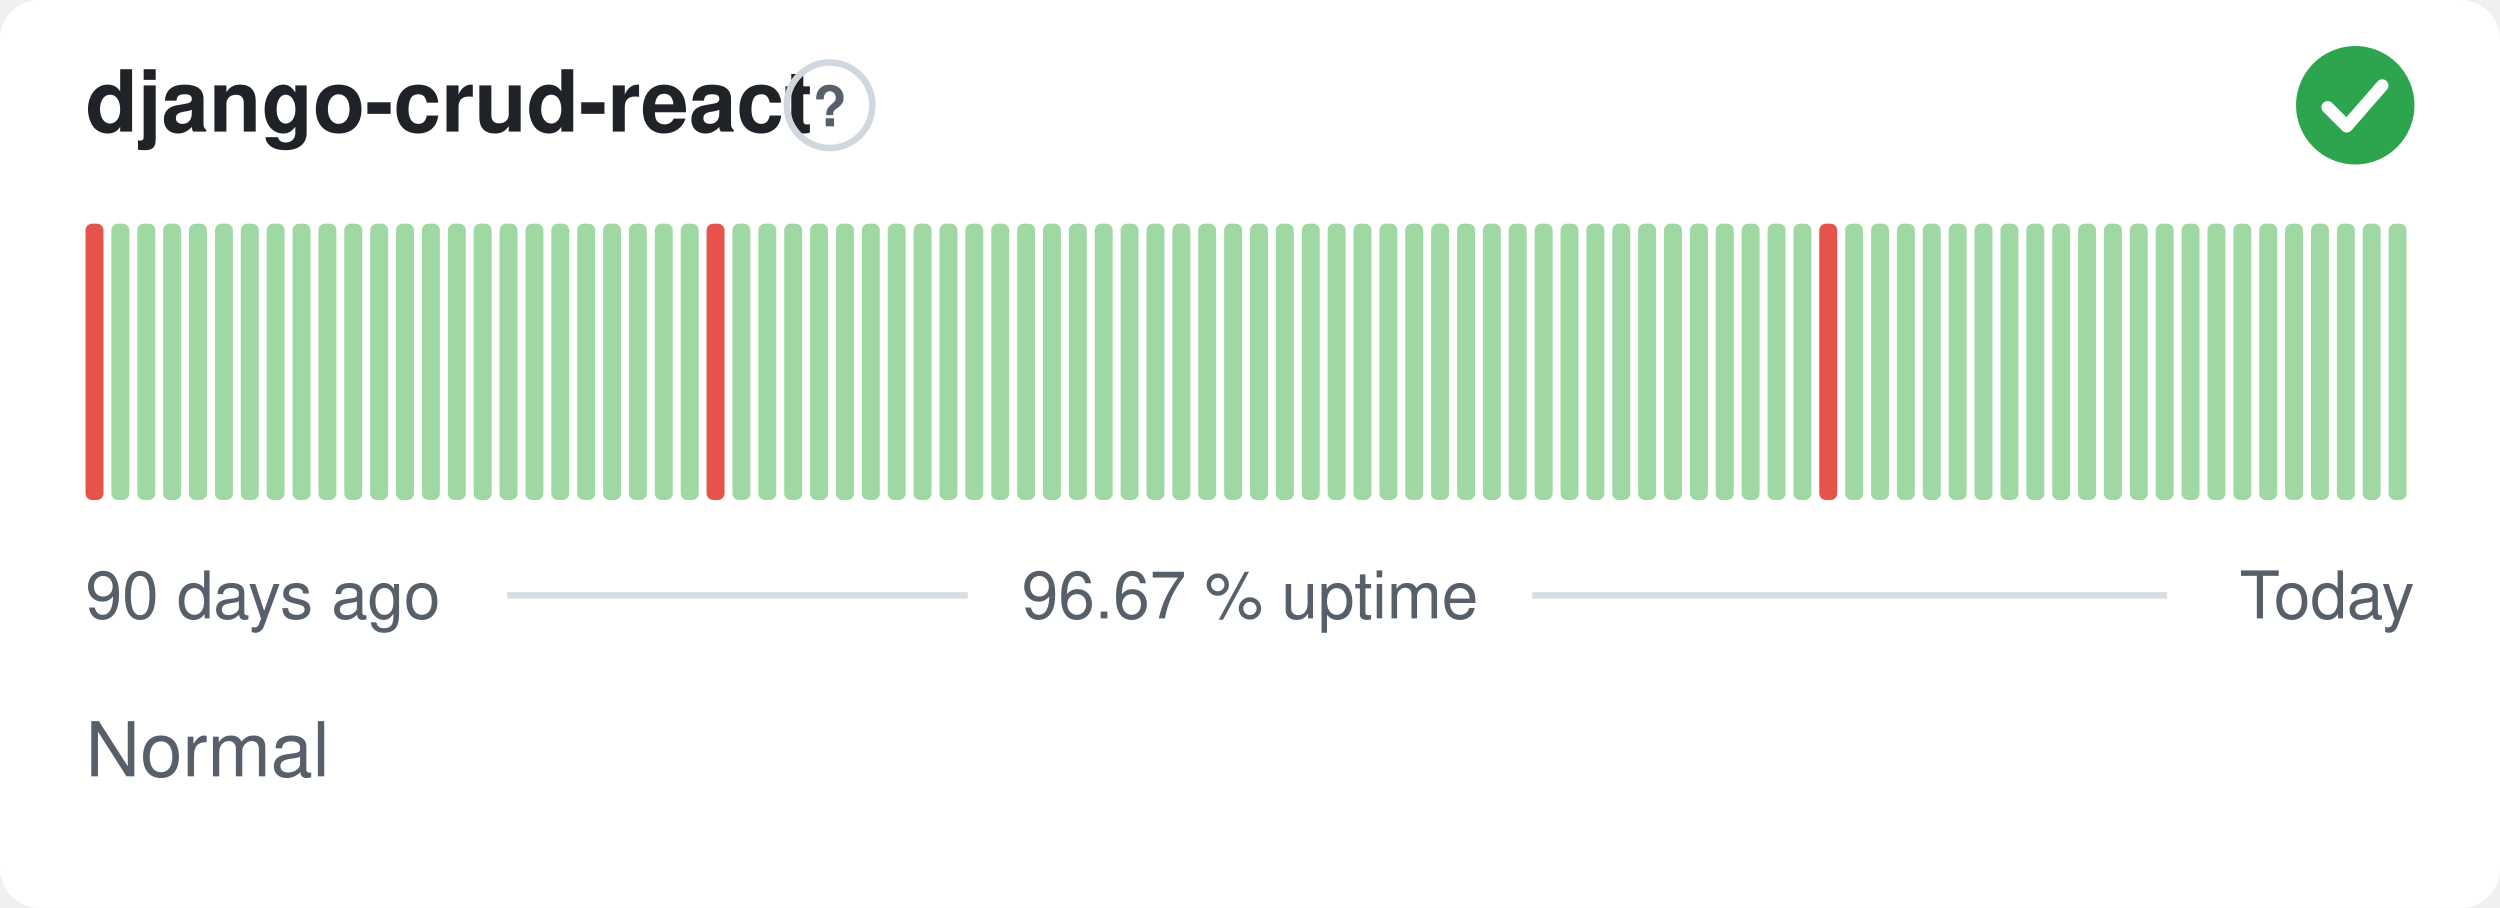
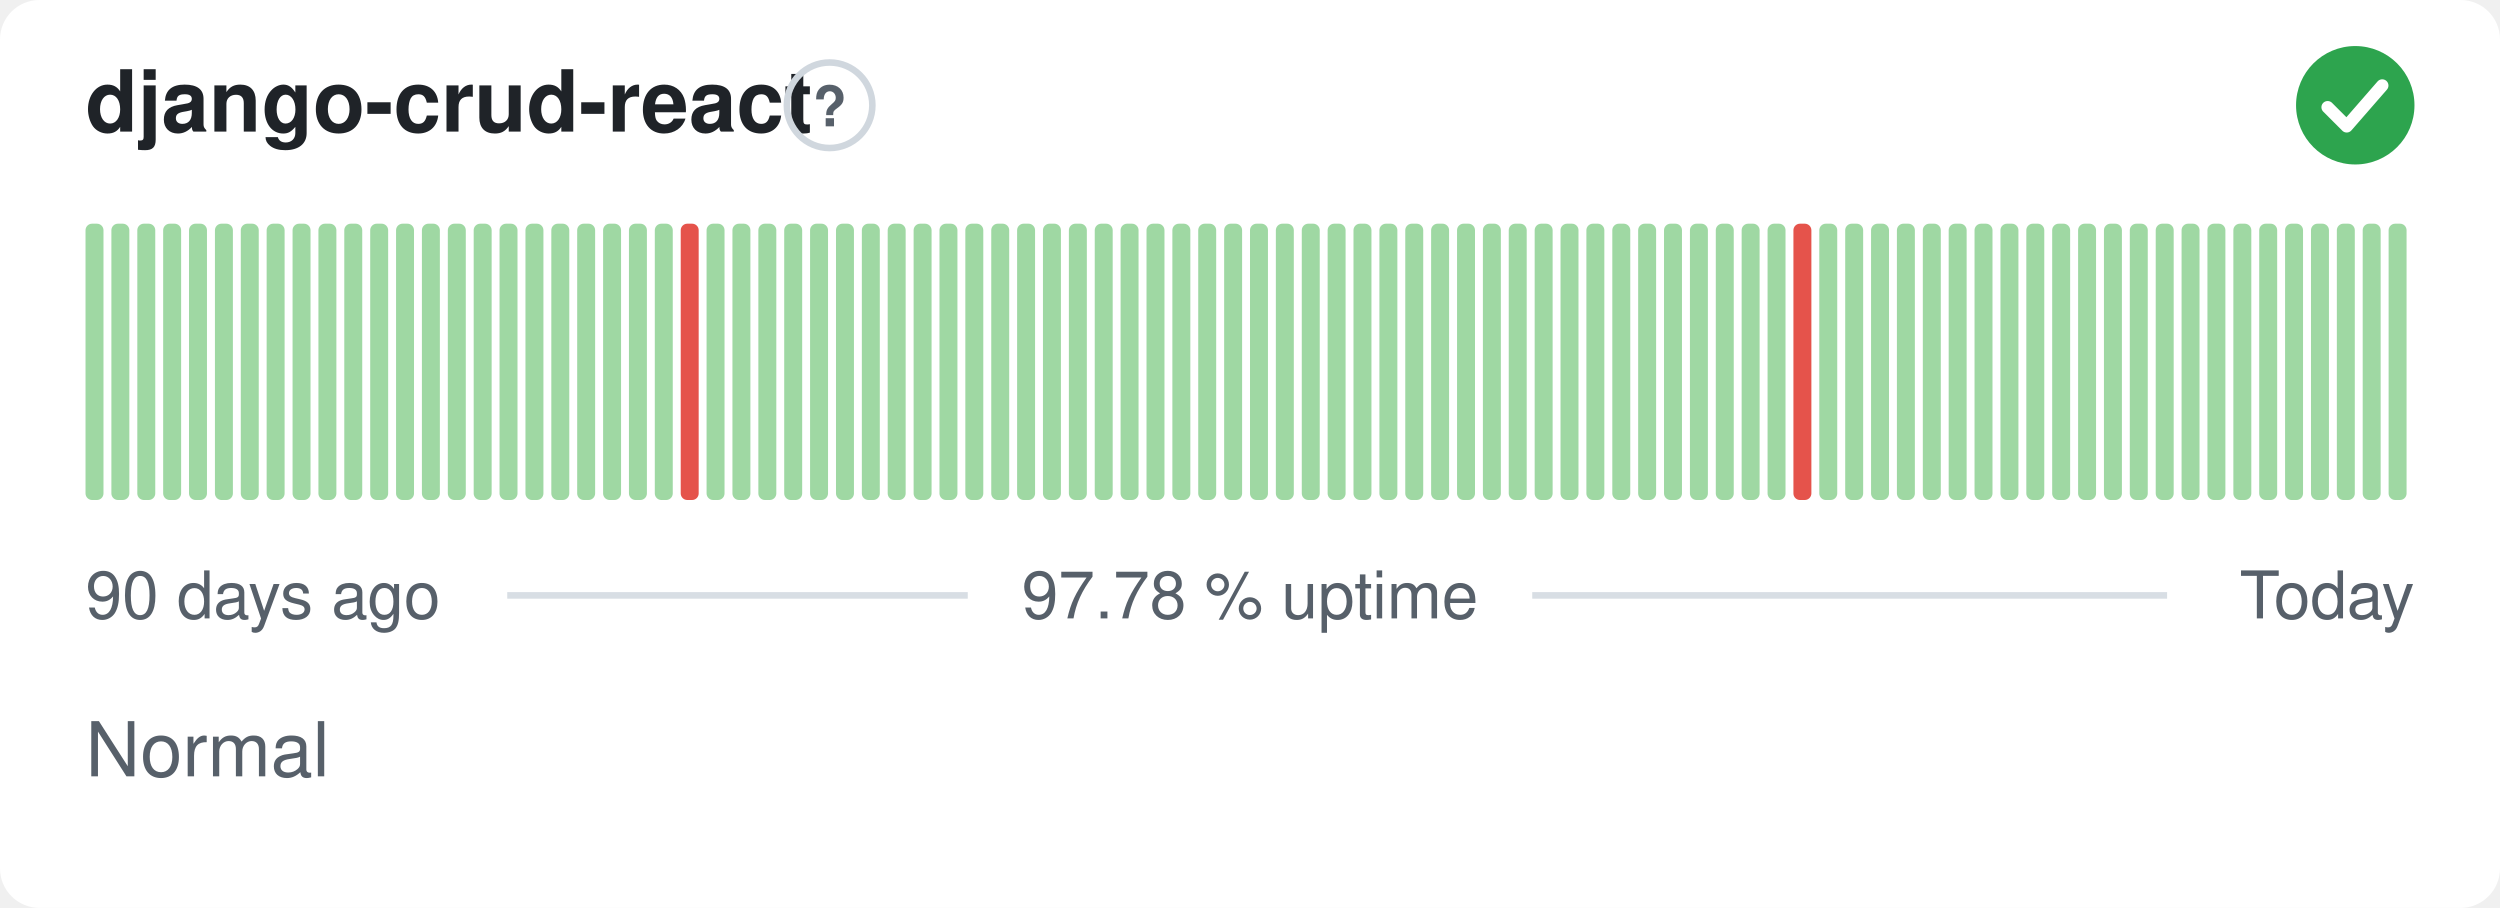
- <svg xmlns="http://www.w3.org/2000/svg" width="380" height="138" viewBox="0 0 380 138" role="img" aria-label="django-crud-react: Normal, 96.67 % uptime over the last 90 days" font-family="-apple-system,BlinkMacSystemFont,'Segoe UI',Helvetica,Arial,sans-serif">
+ <svg xmlns="http://www.w3.org/2000/svg" width="380" height="138" viewBox="0 0 380 138" role="img" aria-label="django-crud-react: Normal, 97.78 % uptime over the last 90 days" font-family="-apple-system,BlinkMacSystemFont,'Segoe UI',Helvetica,Arial,sans-serif">
  <style>
    @media (prefers-color-scheme: dark) {
      .bg { fill: #0d1117 }
      .title { fill: #e6edf3 }
      .muted { fill: #8b949e }
      .hint { stroke: #30363d }
      .rule { stroke: #30363d }
      .nodata { fill: #21262d }
    }
  </style>
  <rect class="bg" width="380" height="138" rx="6" fill="#ffffff" />
  <text class="title" x="13" y="20" font-size="13" font-weight="600" fill="#1f2328">django-crud-react</text>
  <circle class="hint" cx="126.1" cy="16" r="6.5" fill="none" stroke="#d0d7de" stroke-width="1" />
  <text class="muted" x="126.1" y="19.2" text-anchor="middle" font-size="8.5" font-weight="700" fill="#57606a">?</text>
  <circle cx="358" cy="16" r="9" fill="#2da44e" />
  <path d="M353.80 16.30l2.90 2.90 5.40 -6.20" fill="none" stroke="#fff" stroke-width="1.89" stroke-linecap="round" stroke-linejoin="round" />
-   <rect x="13.00" y="34.00" width="2.73" height="42.00" rx="1" fill="#e5534b" />
+   <rect x="13.00" y="34.00" width="2.73" height="42.00" rx="1" fill="#9fd8a3" />
  <rect x="16.93" y="34.00" width="2.73" height="42.00" rx="1" fill="#9fd8a3" />
  <rect x="20.87" y="34.00" width="2.73" height="42.00" rx="1" fill="#9fd8a3" />
  <rect x="24.80" y="34.00" width="2.73" height="42.00" rx="1" fill="#9fd8a3" />
  <rect x="28.73" y="34.00" width="2.73" height="42.00" rx="1" fill="#9fd8a3" />
  <rect x="32.67" y="34.00" width="2.73" height="42.00" rx="1" fill="#9fd8a3" />
  <rect x="36.60" y="34.00" width="2.73" height="42.00" rx="1" fill="#9fd8a3" />
  <rect x="40.53" y="34.00" width="2.73" height="42.00" rx="1" fill="#9fd8a3" />
  <rect x="44.47" y="34.00" width="2.73" height="42.00" rx="1" fill="#9fd8a3" />
  <rect x="48.40" y="34.00" width="2.73" height="42.00" rx="1" fill="#9fd8a3" />
  <rect x="52.33" y="34.00" width="2.73" height="42.00" rx="1" fill="#9fd8a3" />
  <rect x="56.27" y="34.00" width="2.73" height="42.00" rx="1" fill="#9fd8a3" />
  <rect x="60.20" y="34.00" width="2.73" height="42.00" rx="1" fill="#9fd8a3" />
  <rect x="64.13" y="34.00" width="2.73" height="42.00" rx="1" fill="#9fd8a3" />
  <rect x="68.07" y="34.00" width="2.73" height="42.00" rx="1" fill="#9fd8a3" />
  <rect x="72.00" y="34.00" width="2.73" height="42.00" rx="1" fill="#9fd8a3" />
  <rect x="75.93" y="34.00" width="2.73" height="42.00" rx="1" fill="#9fd8a3" />
  <rect x="79.87" y="34.00" width="2.73" height="42.00" rx="1" fill="#9fd8a3" />
  <rect x="83.80" y="34.00" width="2.73" height="42.00" rx="1" fill="#9fd8a3" />
  <rect x="87.73" y="34.00" width="2.73" height="42.00" rx="1" fill="#9fd8a3" />
  <rect x="91.67" y="34.00" width="2.73" height="42.00" rx="1" fill="#9fd8a3" />
  <rect x="95.60" y="34.00" width="2.73" height="42.00" rx="1" fill="#9fd8a3" />
  <rect x="99.53" y="34.00" width="2.73" height="42.00" rx="1" fill="#9fd8a3" />
-   <rect x="103.47" y="34.00" width="2.73" height="42.00" rx="1" fill="#9fd8a3" />
-   <rect x="107.40" y="34.00" width="2.73" height="42.00" rx="1" fill="#e5534b" />
+   <rect x="103.47" y="34.00" width="2.73" height="42.00" rx="1" fill="#e5534b" />
+   <rect x="107.40" y="34.00" width="2.73" height="42.00" rx="1" fill="#9fd8a3" />
  <rect x="111.33" y="34.00" width="2.73" height="42.00" rx="1" fill="#9fd8a3" />
  <rect x="115.27" y="34.00" width="2.73" height="42.00" rx="1" fill="#9fd8a3" />
  <rect x="119.20" y="34.00" width="2.73" height="42.00" rx="1" fill="#9fd8a3" />
  <rect x="123.13" y="34.00" width="2.73" height="42.00" rx="1" fill="#9fd8a3" />
  <rect x="127.07" y="34.00" width="2.73" height="42.00" rx="1" fill="#9fd8a3" />
  <rect x="131.00" y="34.00" width="2.73" height="42.00" rx="1" fill="#9fd8a3" />
  <rect x="134.93" y="34.00" width="2.73" height="42.00" rx="1" fill="#9fd8a3" />
  <rect x="138.87" y="34.00" width="2.73" height="42.00" rx="1" fill="#9fd8a3" />
  <rect x="142.80" y="34.00" width="2.73" height="42.00" rx="1" fill="#9fd8a3" />
  <rect x="146.73" y="34.00" width="2.73" height="42.00" rx="1" fill="#9fd8a3" />
  <rect x="150.67" y="34.00" width="2.73" height="42.00" rx="1" fill="#9fd8a3" />
  <rect x="154.60" y="34.00" width="2.73" height="42.00" rx="1" fill="#9fd8a3" />
  <rect x="158.53" y="34.00" width="2.73" height="42.00" rx="1" fill="#9fd8a3" />
  <rect x="162.47" y="34.00" width="2.73" height="42.00" rx="1" fill="#9fd8a3" />
  <rect x="166.40" y="34.00" width="2.73" height="42.00" rx="1" fill="#9fd8a3" />
  <rect x="170.33" y="34.00" width="2.73" height="42.00" rx="1" fill="#9fd8a3" />
  <rect x="174.27" y="34.00" width="2.73" height="42.00" rx="1" fill="#9fd8a3" />
  <rect x="178.20" y="34.00" width="2.73" height="42.00" rx="1" fill="#9fd8a3" />
  <rect x="182.13" y="34.00" width="2.73" height="42.00" rx="1" fill="#9fd8a3" />
  <rect x="186.07" y="34.00" width="2.73" height="42.00" rx="1" fill="#9fd8a3" />
  <rect x="190.00" y="34.00" width="2.73" height="42.00" rx="1" fill="#9fd8a3" />
  <rect x="193.93" y="34.00" width="2.73" height="42.00" rx="1" fill="#9fd8a3" />
  <rect x="197.87" y="34.00" width="2.73" height="42.00" rx="1" fill="#9fd8a3" />
  <rect x="201.80" y="34.00" width="2.73" height="42.00" rx="1" fill="#9fd8a3" />
  <rect x="205.73" y="34.00" width="2.73" height="42.00" rx="1" fill="#9fd8a3" />
  <rect x="209.67" y="34.00" width="2.73" height="42.00" rx="1" fill="#9fd8a3" />
  <rect x="213.60" y="34.00" width="2.73" height="42.00" rx="1" fill="#9fd8a3" />
  <rect x="217.53" y="34.00" width="2.73" height="42.00" rx="1" fill="#9fd8a3" />
  <rect x="221.47" y="34.00" width="2.73" height="42.00" rx="1" fill="#9fd8a3" />
  <rect x="225.40" y="34.00" width="2.73" height="42.00" rx="1" fill="#9fd8a3" />
  <rect x="229.33" y="34.00" width="2.73" height="42.00" rx="1" fill="#9fd8a3" />
  <rect x="233.27" y="34.00" width="2.73" height="42.00" rx="1" fill="#9fd8a3" />
  <rect x="237.20" y="34.00" width="2.73" height="42.00" rx="1" fill="#9fd8a3" />
  <rect x="241.13" y="34.00" width="2.73" height="42.00" rx="1" fill="#9fd8a3" />
  <rect x="245.07" y="34.00" width="2.73" height="42.00" rx="1" fill="#9fd8a3" />
  <rect x="249.00" y="34.00" width="2.73" height="42.00" rx="1" fill="#9fd8a3" />
  <rect x="252.93" y="34.00" width="2.73" height="42.00" rx="1" fill="#9fd8a3" />
  <rect x="256.87" y="34.00" width="2.73" height="42.00" rx="1" fill="#9fd8a3" />
  <rect x="260.80" y="34.00" width="2.73" height="42.00" rx="1" fill="#9fd8a3" />
  <rect x="264.73" y="34.00" width="2.73" height="42.00" rx="1" fill="#9fd8a3" />
  <rect x="268.67" y="34.00" width="2.73" height="42.00" rx="1" fill="#9fd8a3" />
-   <rect x="272.60" y="34.00" width="2.73" height="42.00" rx="1" fill="#9fd8a3" />
-   <rect x="276.53" y="34.00" width="2.73" height="42.00" rx="1" fill="#e5534b" />
+   <rect x="272.60" y="34.00" width="2.73" height="42.00" rx="1" fill="#e5534b" />
+   <rect x="276.53" y="34.00" width="2.73" height="42.00" rx="1" fill="#9fd8a3" />
  <rect x="280.47" y="34.00" width="2.73" height="42.00" rx="1" fill="#9fd8a3" />
  <rect x="284.40" y="34.00" width="2.73" height="42.00" rx="1" fill="#9fd8a3" />
  <rect x="288.33" y="34.00" width="2.73" height="42.00" rx="1" fill="#9fd8a3" />
  <rect x="292.27" y="34.00" width="2.73" height="42.00" rx="1" fill="#9fd8a3" />
  <rect x="296.20" y="34.00" width="2.73" height="42.00" rx="1" fill="#9fd8a3" />
  <rect x="300.13" y="34.00" width="2.73" height="42.00" rx="1" fill="#9fd8a3" />
  <rect x="304.07" y="34.00" width="2.73" height="42.00" rx="1" fill="#9fd8a3" />
  <rect x="308.00" y="34.00" width="2.73" height="42.00" rx="1" fill="#9fd8a3" />
  <rect x="311.93" y="34.00" width="2.73" height="42.00" rx="1" fill="#9fd8a3" />
  <rect x="315.87" y="34.00" width="2.73" height="42.00" rx="1" fill="#9fd8a3" />
  <rect x="319.80" y="34.00" width="2.73" height="42.00" rx="1" fill="#9fd8a3" />
  <rect x="323.73" y="34.00" width="2.73" height="42.00" rx="1" fill="#9fd8a3" />
  <rect x="327.67" y="34.00" width="2.73" height="42.00" rx="1" fill="#9fd8a3" />
  <rect x="331.60" y="34.00" width="2.73" height="42.00" rx="1" fill="#9fd8a3" />
  <rect x="335.53" y="34.00" width="2.73" height="42.00" rx="1" fill="#9fd8a3" />
  <rect x="339.47" y="34.00" width="2.73" height="42.00" rx="1" fill="#9fd8a3" />
  <rect x="343.40" y="34.00" width="2.73" height="42.00" rx="1" fill="#9fd8a3" />
  <rect x="347.33" y="34.00" width="2.73" height="42.00" rx="1" fill="#9fd8a3" />
  <rect x="351.27" y="34.00" width="2.73" height="42.00" rx="1" fill="#9fd8a3" />
  <rect x="355.20" y="34.00" width="2.73" height="42.00" rx="1" fill="#9fd8a3" />
  <rect x="359.13" y="34.00" width="2.73" height="42.00" rx="1" fill="#9fd8a3" />
  <rect x="363.07" y="34.00" width="2.73" height="42.00" rx="1" fill="#9fd8a3" />
  <text class="muted" x="13" y="94" font-size="10" fill="#57606a">90 days ago</text>
-   <text class="muted" x="190" y="94" text-anchor="middle" font-size="10" fill="#57606a">96.67 % uptime</text>
+   <text class="muted" x="190" y="94" text-anchor="middle" font-size="10" fill="#57606a">97.78 % uptime</text>
  <text class="muted" x="367" y="94" text-anchor="end" font-size="10" fill="#57606a">Today</text>
  <line class="rule" x1="77.1" y1="90.5" x2="147.1" y2="90.5" stroke="#d8dee4" stroke-width="1" />
  <line class="rule" x1="232.9" y1="90.5" x2="329.4" y2="90.5" stroke="#d8dee4" stroke-width="1" />
  <text class="muted" x="13" y="118" font-size="11.5" fill="#57606a">Normal</text>
</svg>
